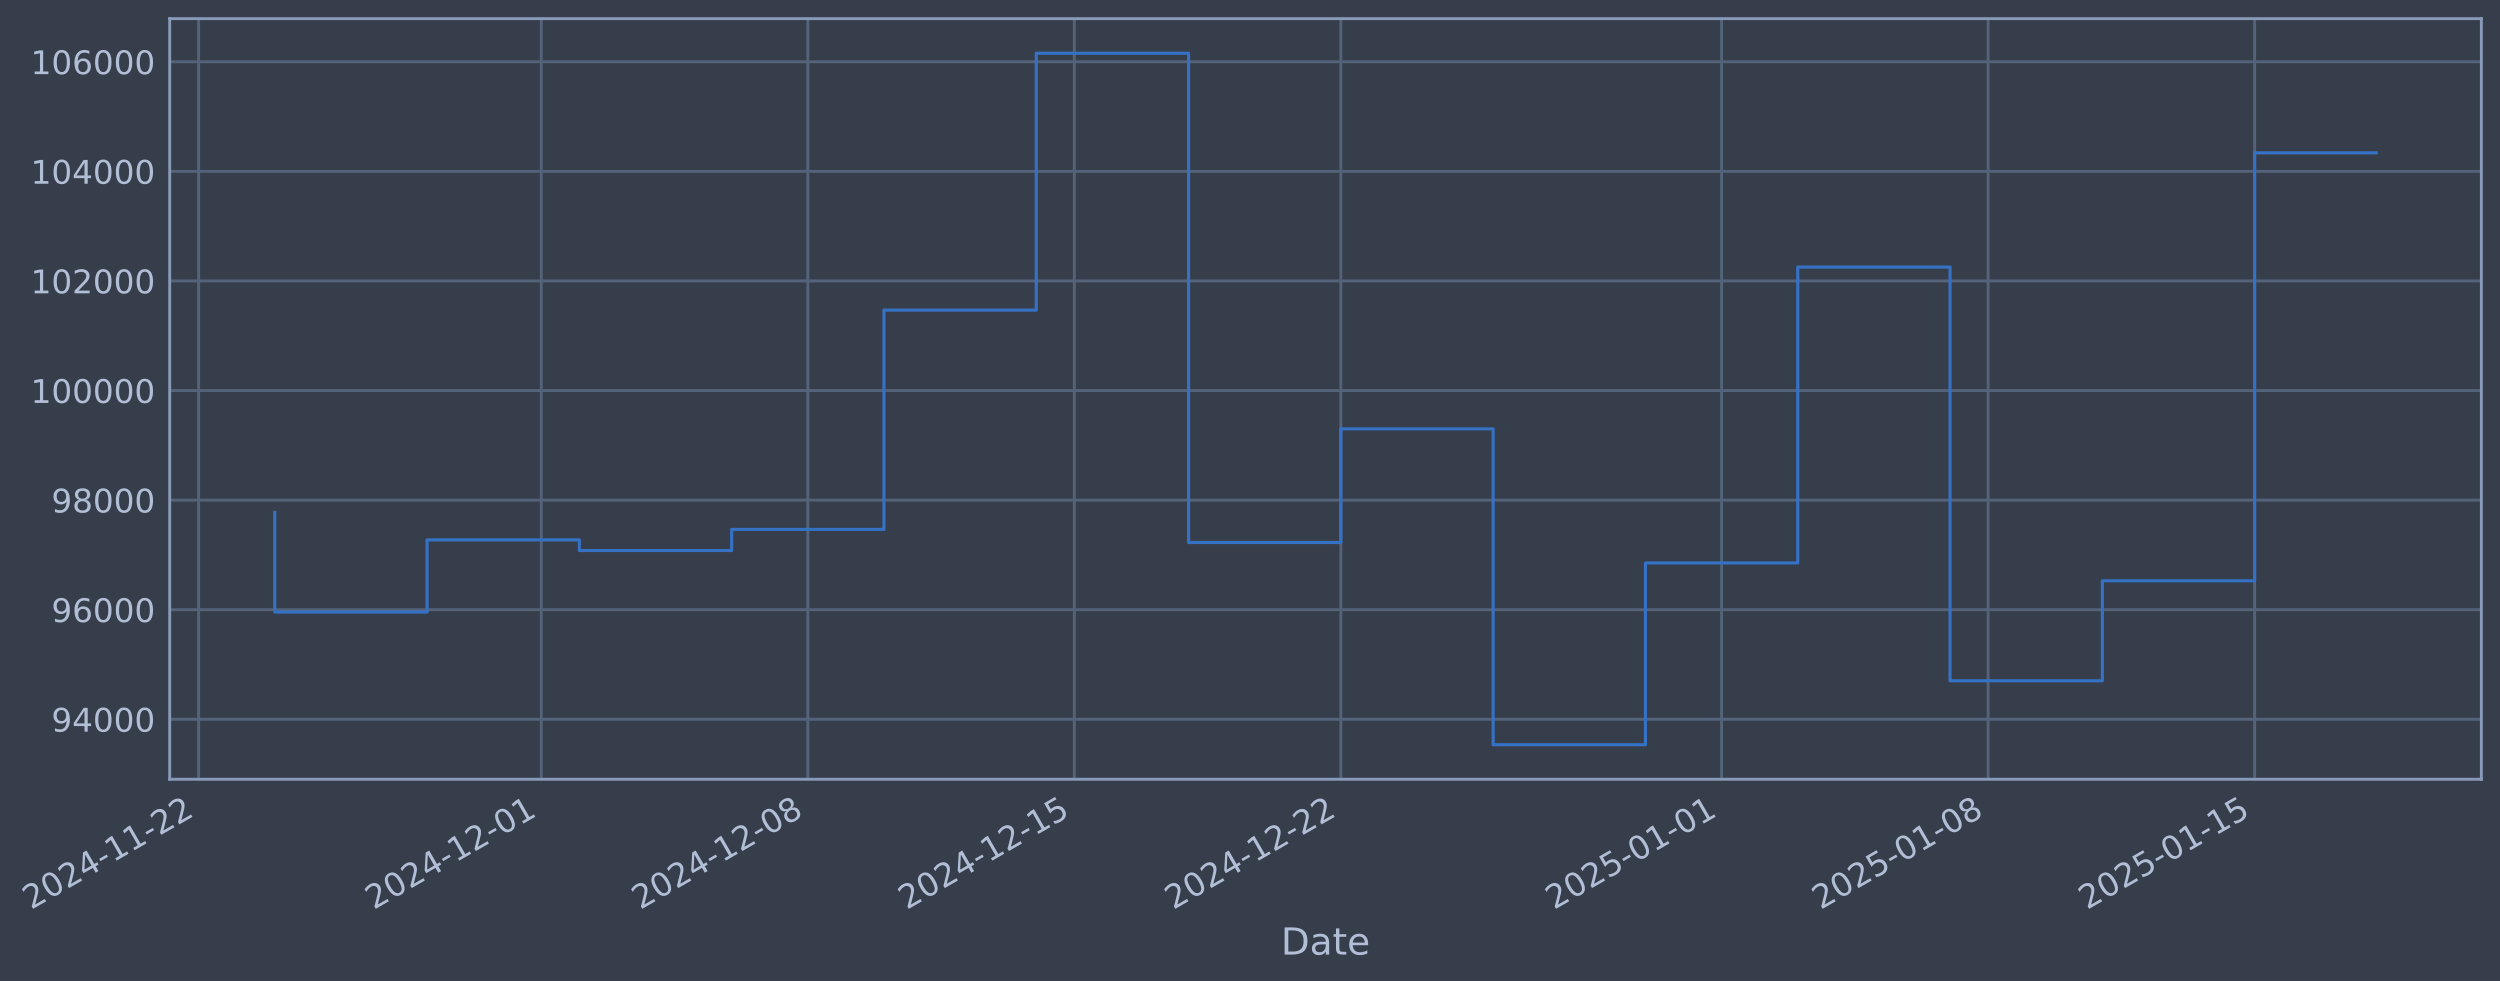
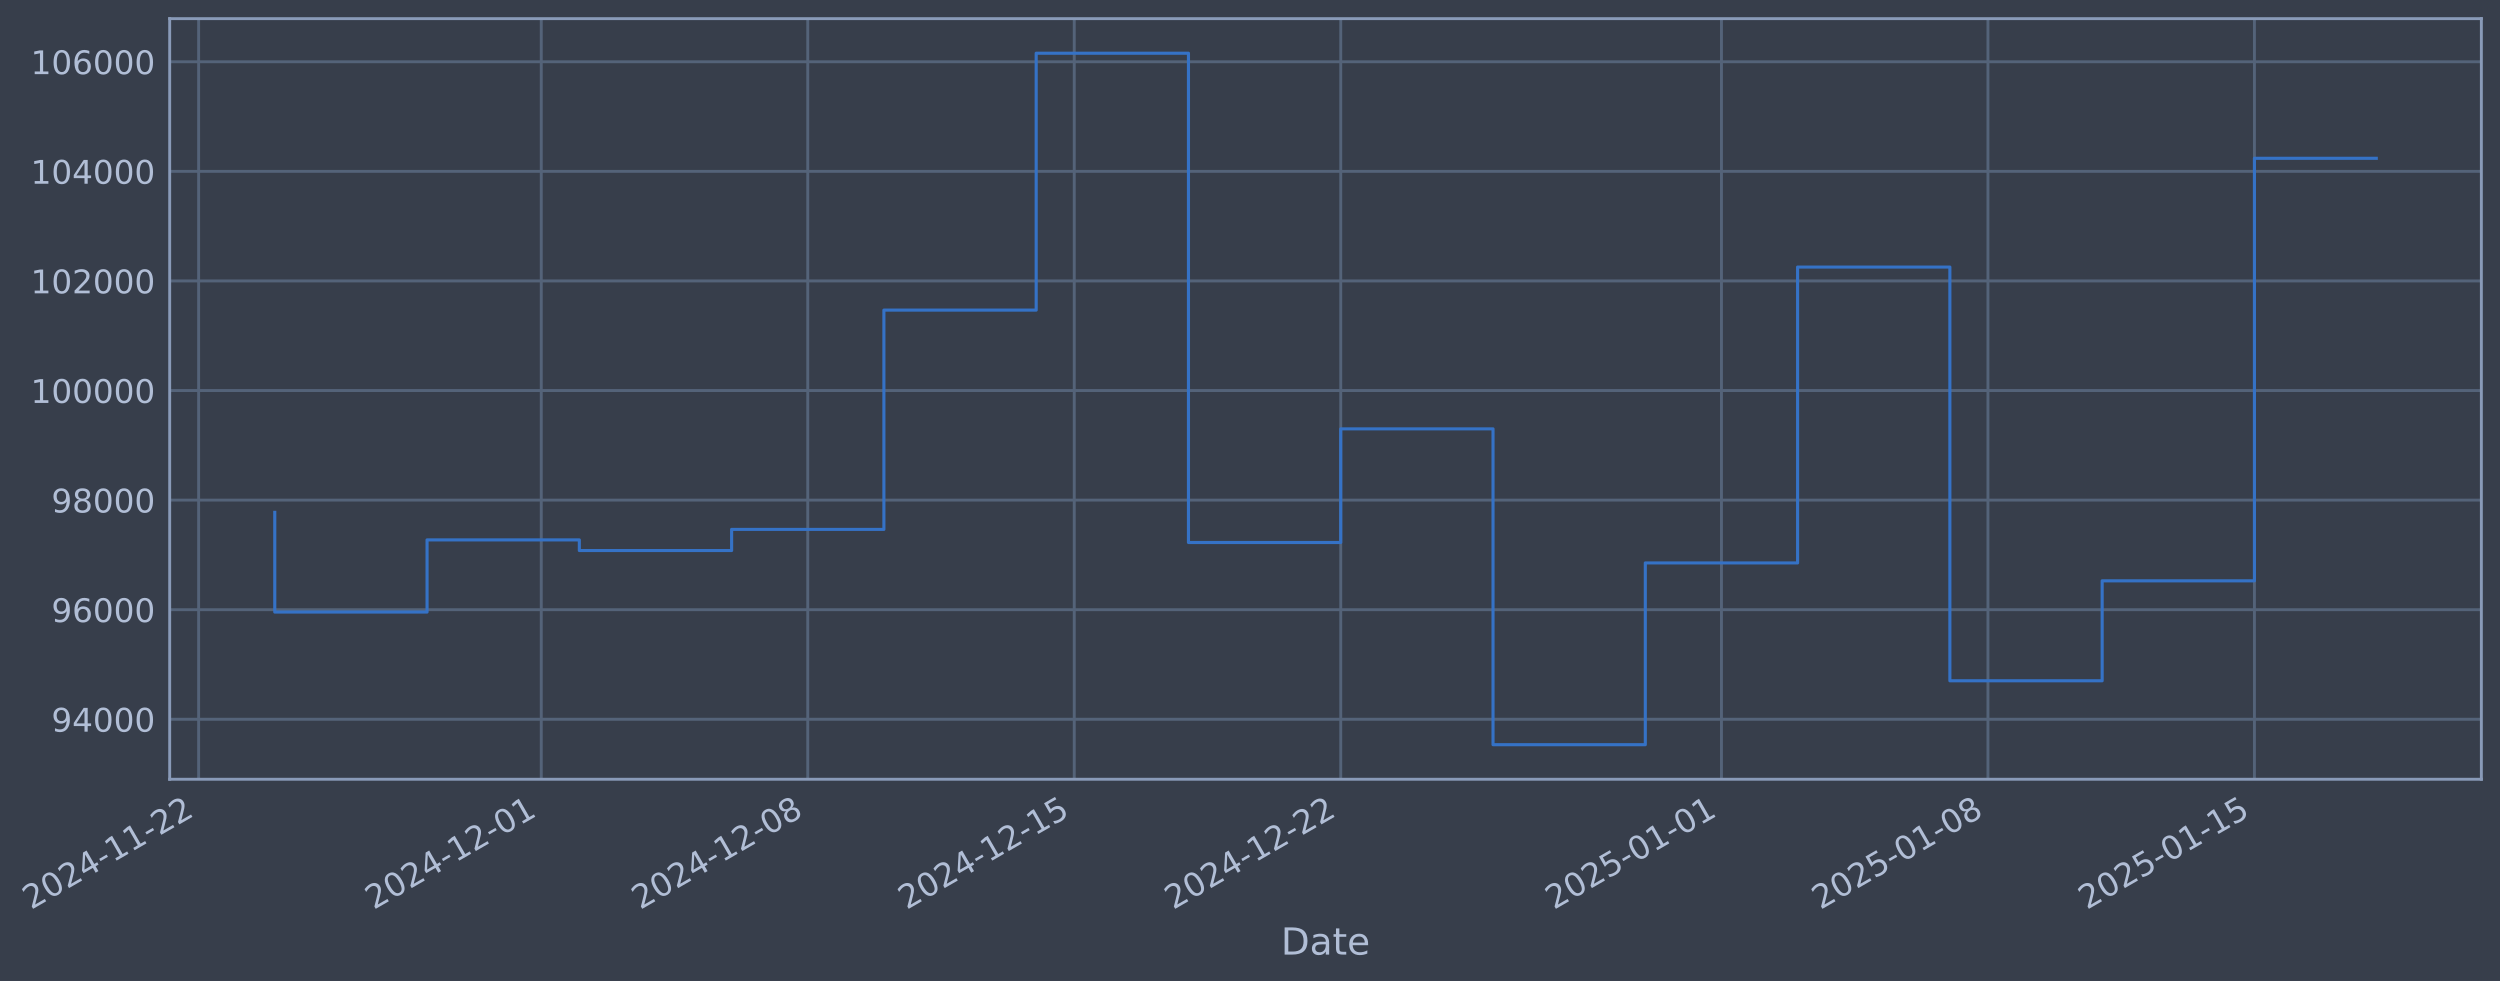
- <svg xmlns="http://www.w3.org/2000/svg" xmlns:xlink="http://www.w3.org/1999/xlink" width="965.54pt" height="378.87pt" viewBox="0 0 965.54 378.87" version="1.1">
+ <svg xmlns="http://www.w3.org/2000/svg" xmlns:xlink="http://www.w3.org/1999/xlink" width="965.538pt" height="378.87pt" viewBox="0 0 965.538 378.87" version="1.1">
  <defs>
    <style type="text/css">*{stroke-linejoin: round; stroke-linecap: butt}</style>
  </defs>
  <g id="figure_1">
    <g id="patch_1">
-       <path d="M 0 378.87  L 965.54 378.87  L 965.54 0  L 0 0  z " style="fill: #373e4b" />
+       <path d="M 0 378.87  L 965.538 378.87  L 965.538 0  L 0 0  z " style="fill: #373e4b" />
    </g>
    <g id="axes_1">
      <g id="patch_2">
-         <path d="M 65.54 300.96  L 958.34 300.96  L 958.34 7.2  L 65.54 7.2  z " style="fill: #373e4b" />
+         <path d="M 65.538 300.96  L 958.338 300.96  L 958.338 7.2  L 65.538 7.2  z " style="fill: #373e4b" />
      </g>
      <g id="matplotlib.axis_1">
        <g id="xtick_1">
          <g id="line2d_1">
-             <path d="M 76.713 300.96  L 76.713 7.2  " clip-path="url(#p243c443c15)" style="fill: none; stroke: #546379; stroke-width: 1.12; stroke-linecap: square" />
+             <path d="M 76.713 300.96  L 76.713 7.2  " clip-path="url(#pb5ac0eb5d7)" style="fill: none; stroke: #546379; stroke-width: 1.12; stroke-linecap: square" />
          </g>
          <g id="line2d_2" />
          <g id="text_1">
            <g style="fill: #b1bed6" transform="translate(11.98702 351.4642) rotate(-30) scale(0.126 -0.126)">
              <defs>
                <path id="DejaVuSans-32" d="M 1228 531  L 3431 531  L 3431 0  L 469 0  L 469 531  Q 828 903 1448 1529  Q 2069 2156 2228 2338  Q 2531 2678 2651 2914  Q 2772 3150 2772 3378  Q 2772 3750 2511 3984  Q 2250 4219 1831 4219  Q 1534 4219 1204 4116  Q 875 4013 500 3803  L 500 4441  Q 881 4594 1212 4672  Q 1544 4750 1819 4750  Q 2544 4750 2975 4387  Q 3406 4025 3406 3419  Q 3406 3131 3298 2873  Q 3191 2616 2906 2266  Q 2828 2175 2409 1742  Q 1991 1309 1228 531  z " transform="scale(0.015625)" />
                <path id="DejaVuSans-30" d="M 2034 4250  Q 1547 4250 1301 3770  Q 1056 3291 1056 2328  Q 1056 1369 1301 889  Q 1547 409 2034 409  Q 2525 409 2770 889  Q 3016 1369 3016 2328  Q 3016 3291 2770 3770  Q 2525 4250 2034 4250  z M 2034 4750  Q 2819 4750 3233 4129  Q 3647 3509 3647 2328  Q 3647 1150 3233 529  Q 2819 -91 2034 -91  Q 1250 -91 836 529  Q 422 1150 422 2328  Q 422 3509 836 4129  Q 1250 4750 2034 4750  z " transform="scale(0.015625)" />
                <path id="DejaVuSans-34" d="M 2419 4116  L 825 1625  L 2419 1625  L 2419 4116  z M 2253 4666  L 3047 4666  L 3047 1625  L 3713 1625  L 3713 1100  L 3047 1100  L 3047 0  L 2419 0  L 2419 1100  L 313 1100  L 313 1709  L 2253 4666  z " transform="scale(0.015625)" />
                <path id="DejaVuSans-2d" d="M 313 2009  L 1997 2009  L 1997 1497  L 313 1497  L 313 2009  z " transform="scale(0.015625)" />
                <path id="DejaVuSans-31" d="M 794 531  L 1825 531  L 1825 4091  L 703 3866  L 703 4441  L 1819 4666  L 2450 4666  L 2450 531  L 3481 531  L 3481 0  L 794 0  L 794 531  z " transform="scale(0.015625)" />
              </defs>
              <use xlink:href="#DejaVuSans-32" />
              <use xlink:href="#DejaVuSans-30" transform="translate(63.62305 0)" />
              <use xlink:href="#DejaVuSans-32" transform="translate(127.2461 0)" />
              <use xlink:href="#DejaVuSans-34" transform="translate(190.8691 0)" />
              <use xlink:href="#DejaVuSans-2d" transform="translate(254.4922 0)" />
              <use xlink:href="#DejaVuSans-31" transform="translate(290.5762 0)" />
              <use xlink:href="#DejaVuSans-31" transform="translate(354.1992 0)" />
              <use xlink:href="#DejaVuSans-2d" transform="translate(417.8223 0)" />
              <use xlink:href="#DejaVuSans-32" transform="translate(453.9062 0)" />
              <use xlink:href="#DejaVuSans-32" transform="translate(517.5293 0)" />
            </g>
          </g>
        </g>
        <g id="xtick_2">
          <g id="line2d_3">
-             <path d="M 209.056 300.96  L 209.056 7.2  " clip-path="url(#p243c443c15)" style="fill: none; stroke: #546379; stroke-width: 1.12; stroke-linecap: square" />
+             <path d="M 209.043 300.96  L 209.043 7.2  " clip-path="url(#pb5ac0eb5d7)" style="fill: none; stroke: #546379; stroke-width: 1.12; stroke-linecap: square" />
          </g>
          <g id="line2d_4" />
          <g id="text_2">
-             <g style="fill: #b1bed6" transform="translate(144.3308 351.4642) rotate(-30) scale(0.126 -0.126)">
+             <g style="fill: #b1bed6" transform="translate(144.3178 351.4642) rotate(-30) scale(0.126 -0.126)">
              <use xlink:href="#DejaVuSans-32" />
              <use xlink:href="#DejaVuSans-30" transform="translate(63.62305 0)" />
              <use xlink:href="#DejaVuSans-32" transform="translate(127.2461 0)" />
              <use xlink:href="#DejaVuSans-34" transform="translate(190.8691 0)" />
              <use xlink:href="#DejaVuSans-2d" transform="translate(254.4922 0)" />
              <use xlink:href="#DejaVuSans-31" transform="translate(290.5762 0)" />
              <use xlink:href="#DejaVuSans-32" transform="translate(354.1992 0)" />
              <use xlink:href="#DejaVuSans-2d" transform="translate(417.8223 0)" />
              <use xlink:href="#DejaVuSans-30" transform="translate(453.9062 0)" />
              <use xlink:href="#DejaVuSans-31" transform="translate(517.5293 0)" />
            </g>
          </g>
        </g>
        <g id="xtick_3">
          <g id="line2d_5">
-             <path d="M 311.99 300.96  L 311.99 7.2  " clip-path="url(#p243c443c15)" style="fill: none; stroke: #546379; stroke-width: 1.12; stroke-linecap: square" />
+             <path d="M 311.967 300.96  L 311.967 7.2  " clip-path="url(#pb5ac0eb5d7)" style="fill: none; stroke: #546379; stroke-width: 1.12; stroke-linecap: square" />
          </g>
          <g id="line2d_6" />
          <g id="text_3">
-             <g style="fill: #b1bed6" transform="translate(247.2649 351.4642) rotate(-30) scale(0.126 -0.126)">
+             <g style="fill: #b1bed6" transform="translate(247.2418 351.4642) rotate(-30) scale(0.126 -0.126)">
              <defs>
                <path id="DejaVuSans-38" d="M 2034 2216  Q 1584 2216 1326 1975  Q 1069 1734 1069 1313  Q 1069 891 1326 650  Q 1584 409 2034 409  Q 2484 409 2743 651  Q 3003 894 3003 1313  Q 3003 1734 2745 1975  Q 2488 2216 2034 2216  z M 1403 2484  Q 997 2584 770 2862  Q 544 3141 544 3541  Q 544 4100 942 4425  Q 1341 4750 2034 4750  Q 2731 4750 3128 4425  Q 3525 4100 3525 3541  Q 3525 3141 3298 2862  Q 3072 2584 2669 2484  Q 3125 2378 3379 2068  Q 3634 1759 3634 1313  Q 3634 634 3220 271  Q 2806 -91 2034 -91  Q 1263 -91 848 271  Q 434 634 434 1313  Q 434 1759 690 2068  Q 947 2378 1403 2484  z M 1172 3481  Q 1172 3119 1398 2916  Q 1625 2713 2034 2713  Q 2441 2713 2670 2916  Q 2900 3119 2900 3481  Q 2900 3844 2670 4047  Q 2441 4250 2034 4250  Q 1625 4250 1398 4047  Q 1172 3844 1172 3481  z " transform="scale(0.015625)" />
              </defs>
              <use xlink:href="#DejaVuSans-32" />
              <use xlink:href="#DejaVuSans-30" transform="translate(63.62305 0)" />
              <use xlink:href="#DejaVuSans-32" transform="translate(127.2461 0)" />
              <use xlink:href="#DejaVuSans-34" transform="translate(190.8691 0)" />
              <use xlink:href="#DejaVuSans-2d" transform="translate(254.4922 0)" />
              <use xlink:href="#DejaVuSans-31" transform="translate(290.5762 0)" />
              <use xlink:href="#DejaVuSans-32" transform="translate(354.1992 0)" />
              <use xlink:href="#DejaVuSans-2d" transform="translate(417.8223 0)" />
              <use xlink:href="#DejaVuSans-30" transform="translate(453.9062 0)" />
              <use xlink:href="#DejaVuSans-38" transform="translate(517.5293 0)" />
            </g>
          </g>
        </g>
        <g id="xtick_4">
          <g id="line2d_7">
-             <path d="M 414.924 300.96  L 414.924 7.2  " clip-path="url(#p243c443c15)" style="fill: none; stroke: #546379; stroke-width: 1.12; stroke-linecap: square" />
+             <path d="M 414.891 300.96  L 414.891 7.2  " clip-path="url(#pb5ac0eb5d7)" style="fill: none; stroke: #546379; stroke-width: 1.12; stroke-linecap: square" />
          </g>
          <g id="line2d_8" />
          <g id="text_4">
-             <g style="fill: #b1bed6" transform="translate(350.199 351.4642) rotate(-30) scale(0.126 -0.126)">
+             <g style="fill: #b1bed6" transform="translate(350.1658 351.4642) rotate(-30) scale(0.126 -0.126)">
              <defs>
                <path id="DejaVuSans-35" d="M 691 4666  L 3169 4666  L 3169 4134  L 1269 4134  L 1269 2991  Q 1406 3038 1543 3061  Q 1681 3084 1819 3084  Q 2600 3084 3056 2656  Q 3513 2228 3513 1497  Q 3513 744 3044 326  Q 2575 -91 1722 -91  Q 1428 -91 1123 -41  Q 819 9 494 109  L 494 744  Q 775 591 1075 516  Q 1375 441 1709 441  Q 2250 441 2565 725  Q 2881 1009 2881 1497  Q 2881 1984 2565 2268  Q 2250 2553 1709 2553  Q 1456 2553 1204 2497  Q 953 2441 691 2322  L 691 4666  z " transform="scale(0.015625)" />
              </defs>
              <use xlink:href="#DejaVuSans-32" />
              <use xlink:href="#DejaVuSans-30" transform="translate(63.62305 0)" />
              <use xlink:href="#DejaVuSans-32" transform="translate(127.2461 0)" />
              <use xlink:href="#DejaVuSans-34" transform="translate(190.8691 0)" />
              <use xlink:href="#DejaVuSans-2d" transform="translate(254.4922 0)" />
              <use xlink:href="#DejaVuSans-31" transform="translate(290.5762 0)" />
              <use xlink:href="#DejaVuSans-32" transform="translate(354.1992 0)" />
              <use xlink:href="#DejaVuSans-2d" transform="translate(417.8223 0)" />
              <use xlink:href="#DejaVuSans-31" transform="translate(453.9062 0)" />
              <use xlink:href="#DejaVuSans-35" transform="translate(517.5293 0)" />
            </g>
          </g>
        </g>
        <g id="xtick_5">
          <g id="line2d_9">
-             <path d="M 517.859 300.96  L 517.859 7.2  " clip-path="url(#p243c443c15)" style="fill: none; stroke: #546379; stroke-width: 1.12; stroke-linecap: square" />
+             <path d="M 517.815 300.96  L 517.815 7.2  " clip-path="url(#pb5ac0eb5d7)" style="fill: none; stroke: #546379; stroke-width: 1.12; stroke-linecap: square" />
          </g>
          <g id="line2d_10" />
          <g id="text_5">
-             <g style="fill: #b1bed6" transform="translate(453.133 351.4642) rotate(-30) scale(0.126 -0.126)">
+             <g style="fill: #b1bed6" transform="translate(453.0898 351.4642) rotate(-30) scale(0.126 -0.126)">
              <use xlink:href="#DejaVuSans-32" />
              <use xlink:href="#DejaVuSans-30" transform="translate(63.62305 0)" />
              <use xlink:href="#DejaVuSans-32" transform="translate(127.2461 0)" />
              <use xlink:href="#DejaVuSans-34" transform="translate(190.8691 0)" />
              <use xlink:href="#DejaVuSans-2d" transform="translate(254.4922 0)" />
              <use xlink:href="#DejaVuSans-31" transform="translate(290.5762 0)" />
              <use xlink:href="#DejaVuSans-32" transform="translate(354.1992 0)" />
              <use xlink:href="#DejaVuSans-2d" transform="translate(417.8223 0)" />
              <use xlink:href="#DejaVuSans-32" transform="translate(453.9062 0)" />
              <use xlink:href="#DejaVuSans-32" transform="translate(517.5293 0)" />
            </g>
          </g>
        </g>
        <g id="xtick_6">
          <g id="line2d_11">
-             <path d="M 664.907 300.96  L 664.907 7.2  " clip-path="url(#p243c443c15)" style="fill: none; stroke: #546379; stroke-width: 1.12; stroke-linecap: square" />
+             <path d="M 664.85 300.96  L 664.85 7.2  " clip-path="url(#pb5ac0eb5d7)" style="fill: none; stroke: #546379; stroke-width: 1.12; stroke-linecap: square" />
          </g>
          <g id="line2d_12" />
          <g id="text_6">
-             <g style="fill: #b1bed6" transform="translate(600.1817 351.4642) rotate(-30) scale(0.126 -0.126)">
+             <g style="fill: #b1bed6" transform="translate(600.124 351.4642) rotate(-30) scale(0.126 -0.126)">
              <use xlink:href="#DejaVuSans-32" />
              <use xlink:href="#DejaVuSans-30" transform="translate(63.62305 0)" />
              <use xlink:href="#DejaVuSans-32" transform="translate(127.2461 0)" />
              <use xlink:href="#DejaVuSans-35" transform="translate(190.8691 0)" />
              <use xlink:href="#DejaVuSans-2d" transform="translate(254.4922 0)" />
              <use xlink:href="#DejaVuSans-30" transform="translate(290.5762 0)" />
              <use xlink:href="#DejaVuSans-31" transform="translate(354.1992 0)" />
              <use xlink:href="#DejaVuSans-2d" transform="translate(417.8223 0)" />
              <use xlink:href="#DejaVuSans-30" transform="translate(453.9062 0)" />
              <use xlink:href="#DejaVuSans-31" transform="translate(517.5293 0)" />
            </g>
          </g>
        </g>
        <g id="xtick_7">
          <g id="line2d_13">
-             <path d="M 767.841 300.96  L 767.841 7.2  " clip-path="url(#p243c443c15)" style="fill: none; stroke: #546379; stroke-width: 1.12; stroke-linecap: square" />
+             <path d="M 767.773 300.96  L 767.773 7.2  " clip-path="url(#pb5ac0eb5d7)" style="fill: none; stroke: #546379; stroke-width: 1.12; stroke-linecap: square" />
          </g>
          <g id="line2d_14" />
          <g id="text_7">
-             <g style="fill: #b1bed6" transform="translate(703.1158 351.4642) rotate(-30) scale(0.126 -0.126)">
+             <g style="fill: #b1bed6" transform="translate(703.048 351.4642) rotate(-30) scale(0.126 -0.126)">
              <use xlink:href="#DejaVuSans-32" />
              <use xlink:href="#DejaVuSans-30" transform="translate(63.62305 0)" />
              <use xlink:href="#DejaVuSans-32" transform="translate(127.2461 0)" />
              <use xlink:href="#DejaVuSans-35" transform="translate(190.8691 0)" />
              <use xlink:href="#DejaVuSans-2d" transform="translate(254.4922 0)" />
              <use xlink:href="#DejaVuSans-30" transform="translate(290.5762 0)" />
              <use xlink:href="#DejaVuSans-31" transform="translate(354.1992 0)" />
              <use xlink:href="#DejaVuSans-2d" transform="translate(417.8223 0)" />
              <use xlink:href="#DejaVuSans-30" transform="translate(453.9062 0)" />
              <use xlink:href="#DejaVuSans-38" transform="translate(517.5293 0)" />
            </g>
          </g>
        </g>
        <g id="xtick_8">
          <g id="line2d_15">
-             <path d="M 870.775 300.96  L 870.775 7.2  " clip-path="url(#p243c443c15)" style="fill: none; stroke: #546379; stroke-width: 1.12; stroke-linecap: square" />
+             <path d="M 870.697 300.96  L 870.697 7.2  " clip-path="url(#pb5ac0eb5d7)" style="fill: none; stroke: #546379; stroke-width: 1.12; stroke-linecap: square" />
          </g>
          <g id="line2d_16" />
          <g id="text_8">
-             <g style="fill: #b1bed6" transform="translate(806.0499 351.4642) rotate(-30) scale(0.126 -0.126)">
+             <g style="fill: #b1bed6" transform="translate(805.972 351.4642) rotate(-30) scale(0.126 -0.126)">
              <use xlink:href="#DejaVuSans-32" />
              <use xlink:href="#DejaVuSans-30" transform="translate(63.62305 0)" />
              <use xlink:href="#DejaVuSans-32" transform="translate(127.2461 0)" />
              <use xlink:href="#DejaVuSans-35" transform="translate(190.8691 0)" />
              <use xlink:href="#DejaVuSans-2d" transform="translate(254.4922 0)" />
              <use xlink:href="#DejaVuSans-30" transform="translate(290.5762 0)" />
              <use xlink:href="#DejaVuSans-31" transform="translate(354.1992 0)" />
              <use xlink:href="#DejaVuSans-2d" transform="translate(417.8223 0)" />
              <use xlink:href="#DejaVuSans-31" transform="translate(453.9062 0)" />
              <use xlink:href="#DejaVuSans-35" transform="translate(517.5293 0)" />
            </g>
          </g>
        </g>
        <g id="text_9">
-           <g style="fill: #b1bed6" transform="translate(494.7313 368.6753) scale(0.144 -0.144)">
+           <g style="fill: #b1bed6" transform="translate(494.7284 368.6753) scale(0.144 -0.144)">
            <defs>
              <path id="DejaVuSans-44" d="M 1259 4147  L 1259 519  L 2022 519  Q 2988 519 3436 956  Q 3884 1394 3884 2338  Q 3884 3275 3436 3711  Q 2988 4147 2022 4147  L 1259 4147  z M 628 4666  L 1925 4666  Q 3281 4666 3915 4102  Q 4550 3538 4550 2338  Q 4550 1131 3912 565  Q 3275 0 1925 0  L 628 0  L 628 4666  z " transform="scale(0.015625)" />
              <path id="DejaVuSans-61" d="M 2194 1759  Q 1497 1759 1228 1600  Q 959 1441 959 1056  Q 959 750 1161 570  Q 1363 391 1709 391  Q 2188 391 2477 730  Q 2766 1069 2766 1631  L 2766 1759  L 2194 1759  z M 3341 1997  L 3341 0  L 2766 0  L 2766 531  Q 2569 213 2275 61  Q 1981 -91 1556 -91  Q 1019 -91 701 211  Q 384 513 384 1019  Q 384 1609 779 1909  Q 1175 2209 1959 2209  L 2766 2209  L 2766 2266  Q 2766 2663 2505 2880  Q 2244 3097 1772 3097  Q 1472 3097 1187 3025  Q 903 2953 641 2809  L 641 3341  Q 956 3463 1253 3523  Q 1550 3584 1831 3584  Q 2591 3584 2966 3190  Q 3341 2797 3341 1997  z " transform="scale(0.015625)" />
              <path id="DejaVuSans-74" d="M 1172 4494  L 1172 3500  L 2356 3500  L 2356 3053  L 1172 3053  L 1172 1153  Q 1172 725 1289 603  Q 1406 481 1766 481  L 2356 481  L 2356 0  L 1766 0  Q 1100 0 847 248  Q 594 497 594 1153  L 594 3053  L 172 3053  L 172 3500  L 594 3500  L 594 4494  L 1172 4494  z " transform="scale(0.015625)" />
              <path id="DejaVuSans-65" d="M 3597 1894  L 3597 1613  L 953 1613  Q 991 1019 1311 708  Q 1631 397 2203 397  Q 2534 397 2845 478  Q 3156 559 3463 722  L 3463 178  Q 3153 47 2828 -22  Q 2503 -91 2169 -91  Q 1331 -91 842 396  Q 353 884 353 1716  Q 353 2575 817 3079  Q 1281 3584 2069 3584  Q 2775 3584 3186 3129  Q 3597 2675 3597 1894  z M 3022 2063  Q 3016 2534 2758 2815  Q 2500 3097 2075 3097  Q 1594 3097 1305 2825  Q 1016 2553 972 2059  L 3022 2063  z " transform="scale(0.015625)" />
            </defs>
            <use xlink:href="#DejaVuSans-44" />
            <use xlink:href="#DejaVuSans-61" transform="translate(77.00195 0)" />
            <use xlink:href="#DejaVuSans-74" transform="translate(138.2812 0)" />
            <use xlink:href="#DejaVuSans-65" transform="translate(177.4902 0)" />
          </g>
        </g>
      </g>
      <g id="matplotlib.axis_2">
        <g id="ytick_1">
          <g id="line2d_17">
-             <path d="M 65.54 277.797  L 958.34 277.797  " clip-path="url(#p243c443c15)" style="fill: none; stroke: #546379; stroke-width: 1.12; stroke-linecap: square" />
+             <path d="M 65.538 277.797  L 958.338 277.797  " clip-path="url(#pb5ac0eb5d7)" style="fill: none; stroke: #546379; stroke-width: 1.12; stroke-linecap: square" />
          </g>
          <g id="line2d_18" />
          <g id="text_10">
-             <g style="fill: #b1bed6" transform="translate(19.85669 282.5841) scale(0.126 -0.126)">
+             <g style="fill: #b1bed6" transform="translate(19.85381 282.5841) scale(0.126 -0.126)">
              <defs>
                <path id="DejaVuSans-39" d="M 703 97  L 703 672  Q 941 559 1184 500  Q 1428 441 1663 441  Q 2288 441 2617 861  Q 2947 1281 2994 2138  Q 2813 1869 2534 1725  Q 2256 1581 1919 1581  Q 1219 1581 811 2004  Q 403 2428 403 3163  Q 403 3881 828 4315  Q 1253 4750 1959 4750  Q 2769 4750 3195 4129  Q 3622 3509 3622 2328  Q 3622 1225 3098 567  Q 2575 -91 1691 -91  Q 1453 -91 1209 -44  Q 966 3 703 97  z M 1959 2075  Q 2384 2075 2632 2365  Q 2881 2656 2881 3163  Q 2881 3666 2632 3958  Q 2384 4250 1959 4250  Q 1534 4250 1286 3958  Q 1038 3666 1038 3163  Q 1038 2656 1286 2365  Q 1534 2075 1959 2075  z " transform="scale(0.015625)" />
              </defs>
              <use xlink:href="#DejaVuSans-39" />
              <use xlink:href="#DejaVuSans-34" transform="translate(63.62305 0)" />
              <use xlink:href="#DejaVuSans-30" transform="translate(127.2461 0)" />
              <use xlink:href="#DejaVuSans-30" transform="translate(190.8691 0)" />
              <use xlink:href="#DejaVuSans-30" transform="translate(254.4922 0)" />
            </g>
          </g>
        </g>
        <g id="ytick_2">
          <g id="line2d_19">
-             <path d="M 65.54 235.473  L 958.34 235.473  " clip-path="url(#p243c443c15)" style="fill: none; stroke: #546379; stroke-width: 1.12; stroke-linecap: square" />
+             <path d="M 65.538 235.473  L 958.338 235.473  " clip-path="url(#pb5ac0eb5d7)" style="fill: none; stroke: #546379; stroke-width: 1.12; stroke-linecap: square" />
          </g>
          <g id="line2d_20" />
          <g id="text_11">
-             <g style="fill: #b1bed6" transform="translate(19.85669 240.2602) scale(0.126 -0.126)">
+             <g style="fill: #b1bed6" transform="translate(19.85381 240.2602) scale(0.126 -0.126)">
              <defs>
                <path id="DejaVuSans-36" d="M 2113 2584  Q 1688 2584 1439 2293  Q 1191 2003 1191 1497  Q 1191 994 1439 701  Q 1688 409 2113 409  Q 2538 409 2786 701  Q 3034 994 3034 1497  Q 3034 2003 2786 2293  Q 2538 2584 2113 2584  z M 3366 4563  L 3366 3988  Q 3128 4100 2886 4159  Q 2644 4219 2406 4219  Q 1781 4219 1451 3797  Q 1122 3375 1075 2522  Q 1259 2794 1537 2939  Q 1816 3084 2150 3084  Q 2853 3084 3261 2657  Q 3669 2231 3669 1497  Q 3669 778 3244 343  Q 2819 -91 2113 -91  Q 1303 -91 875 529  Q 447 1150 447 2328  Q 447 3434 972 4092  Q 1497 4750 2381 4750  Q 2619 4750 2861 4703  Q 3103 4656 3366 4563  z " transform="scale(0.015625)" />
              </defs>
              <use xlink:href="#DejaVuSans-39" />
              <use xlink:href="#DejaVuSans-36" transform="translate(63.62305 0)" />
              <use xlink:href="#DejaVuSans-30" transform="translate(127.2461 0)" />
              <use xlink:href="#DejaVuSans-30" transform="translate(190.8691 0)" />
              <use xlink:href="#DejaVuSans-30" transform="translate(254.4922 0)" />
            </g>
          </g>
        </g>
        <g id="ytick_3">
          <g id="line2d_21">
-             <path d="M 65.54 193.149  L 958.34 193.149  " clip-path="url(#p243c443c15)" style="fill: none; stroke: #546379; stroke-width: 1.12; stroke-linecap: square" />
+             <path d="M 65.538 193.149  L 958.338 193.149  " clip-path="url(#pb5ac0eb5d7)" style="fill: none; stroke: #546379; stroke-width: 1.12; stroke-linecap: square" />
          </g>
          <g id="line2d_22" />
          <g id="text_12">
-             <g style="fill: #b1bed6" transform="translate(19.85669 197.9364) scale(0.126 -0.126)">
+             <g style="fill: #b1bed6" transform="translate(19.85381 197.9364) scale(0.126 -0.126)">
              <use xlink:href="#DejaVuSans-39" />
              <use xlink:href="#DejaVuSans-38" transform="translate(63.62305 0)" />
              <use xlink:href="#DejaVuSans-30" transform="translate(127.2461 0)" />
              <use xlink:href="#DejaVuSans-30" transform="translate(190.8691 0)" />
              <use xlink:href="#DejaVuSans-30" transform="translate(254.4922 0)" />
            </g>
          </g>
        </g>
        <g id="ytick_4">
          <g id="line2d_23">
-             <path d="M 65.54 150.826  L 958.34 150.826  " clip-path="url(#p243c443c15)" style="fill: none; stroke: #546379; stroke-width: 1.12; stroke-linecap: square" />
+             <path d="M 65.538 150.826  L 958.338 150.826  " clip-path="url(#pb5ac0eb5d7)" style="fill: none; stroke: #546379; stroke-width: 1.12; stroke-linecap: square" />
          </g>
          <g id="line2d_24" />
          <g id="text_13">
-             <g style="fill: #b1bed6" transform="translate(11.83994 155.6126) scale(0.126 -0.126)">
+             <g style="fill: #b1bed6" transform="translate(11.83706 155.6126) scale(0.126 -0.126)">
              <use xlink:href="#DejaVuSans-31" />
              <use xlink:href="#DejaVuSans-30" transform="translate(63.62305 0)" />
              <use xlink:href="#DejaVuSans-30" transform="translate(127.2461 0)" />
              <use xlink:href="#DejaVuSans-30" transform="translate(190.8691 0)" />
              <use xlink:href="#DejaVuSans-30" transform="translate(254.4922 0)" />
              <use xlink:href="#DejaVuSans-30" transform="translate(318.1152 0)" />
            </g>
          </g>
        </g>
        <g id="ytick_5">
          <g id="line2d_25">
-             <path d="M 65.54 108.502  L 958.34 108.502  " clip-path="url(#p243c443c15)" style="fill: none; stroke: #546379; stroke-width: 1.12; stroke-linecap: square" />
+             <path d="M 65.538 108.502  L 958.338 108.502  " clip-path="url(#pb5ac0eb5d7)" style="fill: none; stroke: #546379; stroke-width: 1.12; stroke-linecap: square" />
          </g>
          <g id="line2d_26" />
          <g id="text_14">
-             <g style="fill: #b1bed6" transform="translate(11.83994 113.2888) scale(0.126 -0.126)">
+             <g style="fill: #b1bed6" transform="translate(11.83706 113.2888) scale(0.126 -0.126)">
              <use xlink:href="#DejaVuSans-31" />
              <use xlink:href="#DejaVuSans-30" transform="translate(63.62305 0)" />
              <use xlink:href="#DejaVuSans-32" transform="translate(127.2461 0)" />
              <use xlink:href="#DejaVuSans-30" transform="translate(190.8691 0)" />
              <use xlink:href="#DejaVuSans-30" transform="translate(254.4922 0)" />
              <use xlink:href="#DejaVuSans-30" transform="translate(318.1152 0)" />
            </g>
          </g>
        </g>
        <g id="ytick_6">
          <g id="line2d_27">
-             <path d="M 65.54 66.178  L 958.34 66.178  " clip-path="url(#p243c443c15)" style="fill: none; stroke: #546379; stroke-width: 1.12; stroke-linecap: square" />
+             <path d="M 65.538 66.178  L 958.338 66.178  " clip-path="url(#pb5ac0eb5d7)" style="fill: none; stroke: #546379; stroke-width: 1.12; stroke-linecap: square" />
          </g>
          <g id="line2d_28" />
          <g id="text_15">
-             <g style="fill: #b1bed6" transform="translate(11.83994 70.96502) scale(0.126 -0.126)">
+             <g style="fill: #b1bed6" transform="translate(11.83706 70.96502) scale(0.126 -0.126)">
              <use xlink:href="#DejaVuSans-31" />
              <use xlink:href="#DejaVuSans-30" transform="translate(63.62305 0)" />
              <use xlink:href="#DejaVuSans-34" transform="translate(127.2461 0)" />
              <use xlink:href="#DejaVuSans-30" transform="translate(190.8691 0)" />
              <use xlink:href="#DejaVuSans-30" transform="translate(254.4922 0)" />
              <use xlink:href="#DejaVuSans-30" transform="translate(318.1152 0)" />
            </g>
          </g>
        </g>
        <g id="ytick_7">
          <g id="line2d_29">
-             <path d="M 65.54 23.854  L 958.34 23.854  " clip-path="url(#p243c443c15)" style="fill: none; stroke: #546379; stroke-width: 1.12; stroke-linecap: square" />
+             <path d="M 65.538 23.854  L 958.338 23.854  " clip-path="url(#pb5ac0eb5d7)" style="fill: none; stroke: #546379; stroke-width: 1.12; stroke-linecap: square" />
          </g>
          <g id="line2d_30" />
          <g id="text_16">
-             <g style="fill: #b1bed6" transform="translate(11.83994 28.64121) scale(0.126 -0.126)">
+             <g style="fill: #b1bed6" transform="translate(11.83706 28.64121) scale(0.126 -0.126)">
              <use xlink:href="#DejaVuSans-31" />
              <use xlink:href="#DejaVuSans-30" transform="translate(63.62305 0)" />
              <use xlink:href="#DejaVuSans-36" transform="translate(127.2461 0)" />
              <use xlink:href="#DejaVuSans-30" transform="translate(190.8691 0)" />
              <use xlink:href="#DejaVuSans-30" transform="translate(254.4922 0)" />
              <use xlink:href="#DejaVuSans-30" transform="translate(318.1152 0)" />
            </g>
          </g>
        </g>
      </g>
      <g id="line2d_31">
-         <path d="M 106.122 197.87  L 106.122 236.383  L 164.942 236.383  L 164.942 208.521  L 223.761 208.521  L 223.761 212.628  L 282.581 212.628  L 282.581 204.459  L 341.4 204.459  L 341.4 119.77  L 400.22 119.77  L 400.22 20.553  L 459.039 20.553  L 459.039 209.517  L 517.859 209.517  L 517.859 165.636  L 576.678 165.636  L 576.678 287.607  L 635.497 287.607  L 635.497 217.409  L 694.317 217.409  L 694.317 103.141  L 753.136 103.141  L 753.136 262.927  L 811.956 262.927  L 811.956 224.318  L 870.775 224.318  L 870.775 59.023  L 917.759 59.023  " clip-path="url(#p243c443c15)" style="fill: none; stroke: #3572c6; stroke-width: 1.2; stroke-linecap: square" />
+         <path d="M 106.119 197.87  L 106.119 236.383  L 164.933 236.383  L 164.933 208.521  L 223.747 208.521  L 223.747 212.628  L 282.56 212.628  L 282.56 204.459  L 341.374 204.459  L 341.374 119.77  L 400.188 119.77  L 400.188 20.553  L 459.002 20.553  L 459.002 209.517  L 517.815 209.517  L 517.815 165.636  L 576.629 165.636  L 576.629 287.607  L 635.443 287.607  L 635.443 217.409  L 694.256 217.409  L 694.256 103.141  L 753.07 103.141  L 753.07 262.927  L 811.884 262.927  L 811.884 224.318  L 870.697 224.318  L 870.697 61.133  L 917.756 61.133  " clip-path="url(#pb5ac0eb5d7)" style="fill: none; stroke: #3572c6; stroke-width: 1.2; stroke-linecap: square" />
      </g>
      <g id="patch_3">
-         <path d="M 65.54 300.96  L 65.54 7.2  " style="fill: none; stroke: #899ab8; stroke-width: 1.12; stroke-linejoin: miter; stroke-linecap: square" />
+         <path d="M 65.538 300.96  L 65.538 7.2  " style="fill: none; stroke: #899ab8; stroke-width: 1.12; stroke-linejoin: miter; stroke-linecap: square" />
      </g>
      <g id="patch_4">
-         <path d="M 958.34 300.96  L 958.34 7.2  " style="fill: none; stroke: #899ab8; stroke-width: 1.12; stroke-linejoin: miter; stroke-linecap: square" />
+         <path d="M 958.338 300.96  L 958.338 7.2  " style="fill: none; stroke: #899ab8; stroke-width: 1.12; stroke-linejoin: miter; stroke-linecap: square" />
      </g>
      <g id="patch_5">
-         <path d="M 65.54 300.96  L 958.34 300.96  " style="fill: none; stroke: #899ab8; stroke-width: 1.12; stroke-linejoin: miter; stroke-linecap: square" />
+         <path d="M 65.538 300.96  L 958.338 300.96  " style="fill: none; stroke: #899ab8; stroke-width: 1.12; stroke-linejoin: miter; stroke-linecap: square" />
      </g>
      <g id="patch_6">
-         <path d="M 65.54 7.2  L 958.34 7.2  " style="fill: none; stroke: #899ab8; stroke-width: 1.12; stroke-linejoin: miter; stroke-linecap: square" />
+         <path d="M 65.538 7.2  L 958.338 7.2  " style="fill: none; stroke: #899ab8; stroke-width: 1.12; stroke-linejoin: miter; stroke-linecap: square" />
      </g>
    </g>
  </g>
  <defs>
-     <clipPath id="p243c443c15">
-       <rect x="65.54" y="7.2" width="892.8" height="293.76" />
+     <clipPath id="pb5ac0eb5d7">
+       <rect x="65.538" y="7.2" width="892.8" height="293.76" />
    </clipPath>
  </defs>
</svg>
